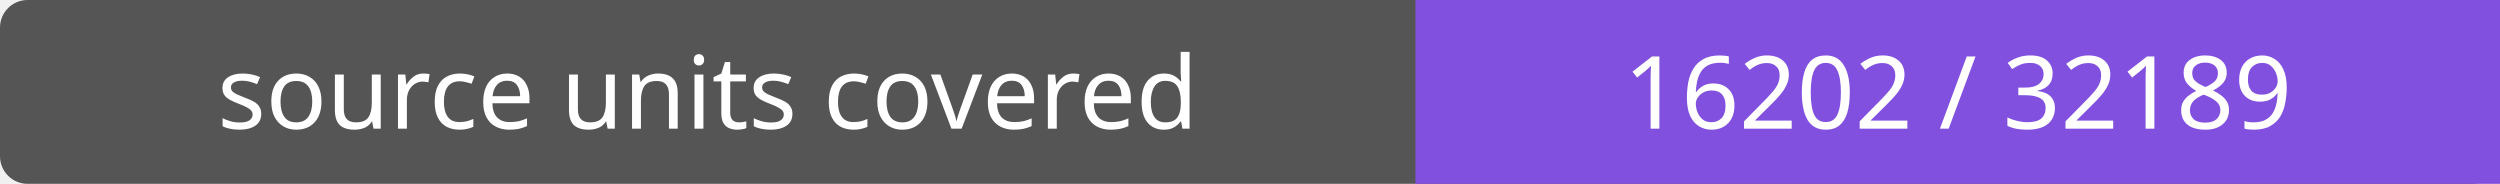
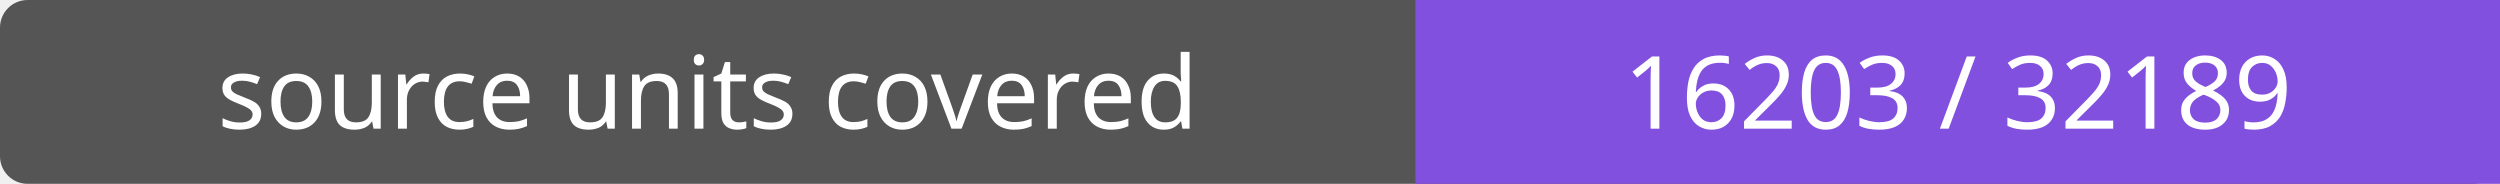
- <svg xmlns="http://www.w3.org/2000/svg" width="272" height="20" role="img" aria-label="source units covered: 16202 / 32189">
+ <svg xmlns="http://www.w3.org/2000/svg" width="272" height="20" role="img" aria-label="source units covered: 16203 / 32189">
  <rect width="272" height="20" rx="3" fill="#555" />
  <path fill="#8250df" d="M154 0h118v20H154z" />
  <g fill="#fff" text-anchor="middle" font-family="Verdana,sans-serif" font-size="11">
    <text x="77.0" y="14">source units covered</text>
-     <text x="213.0" y="14">16202 / 32189</text>
+     <text x="213.0" y="14">16203 / 32189</text>
  </g>
</svg>
